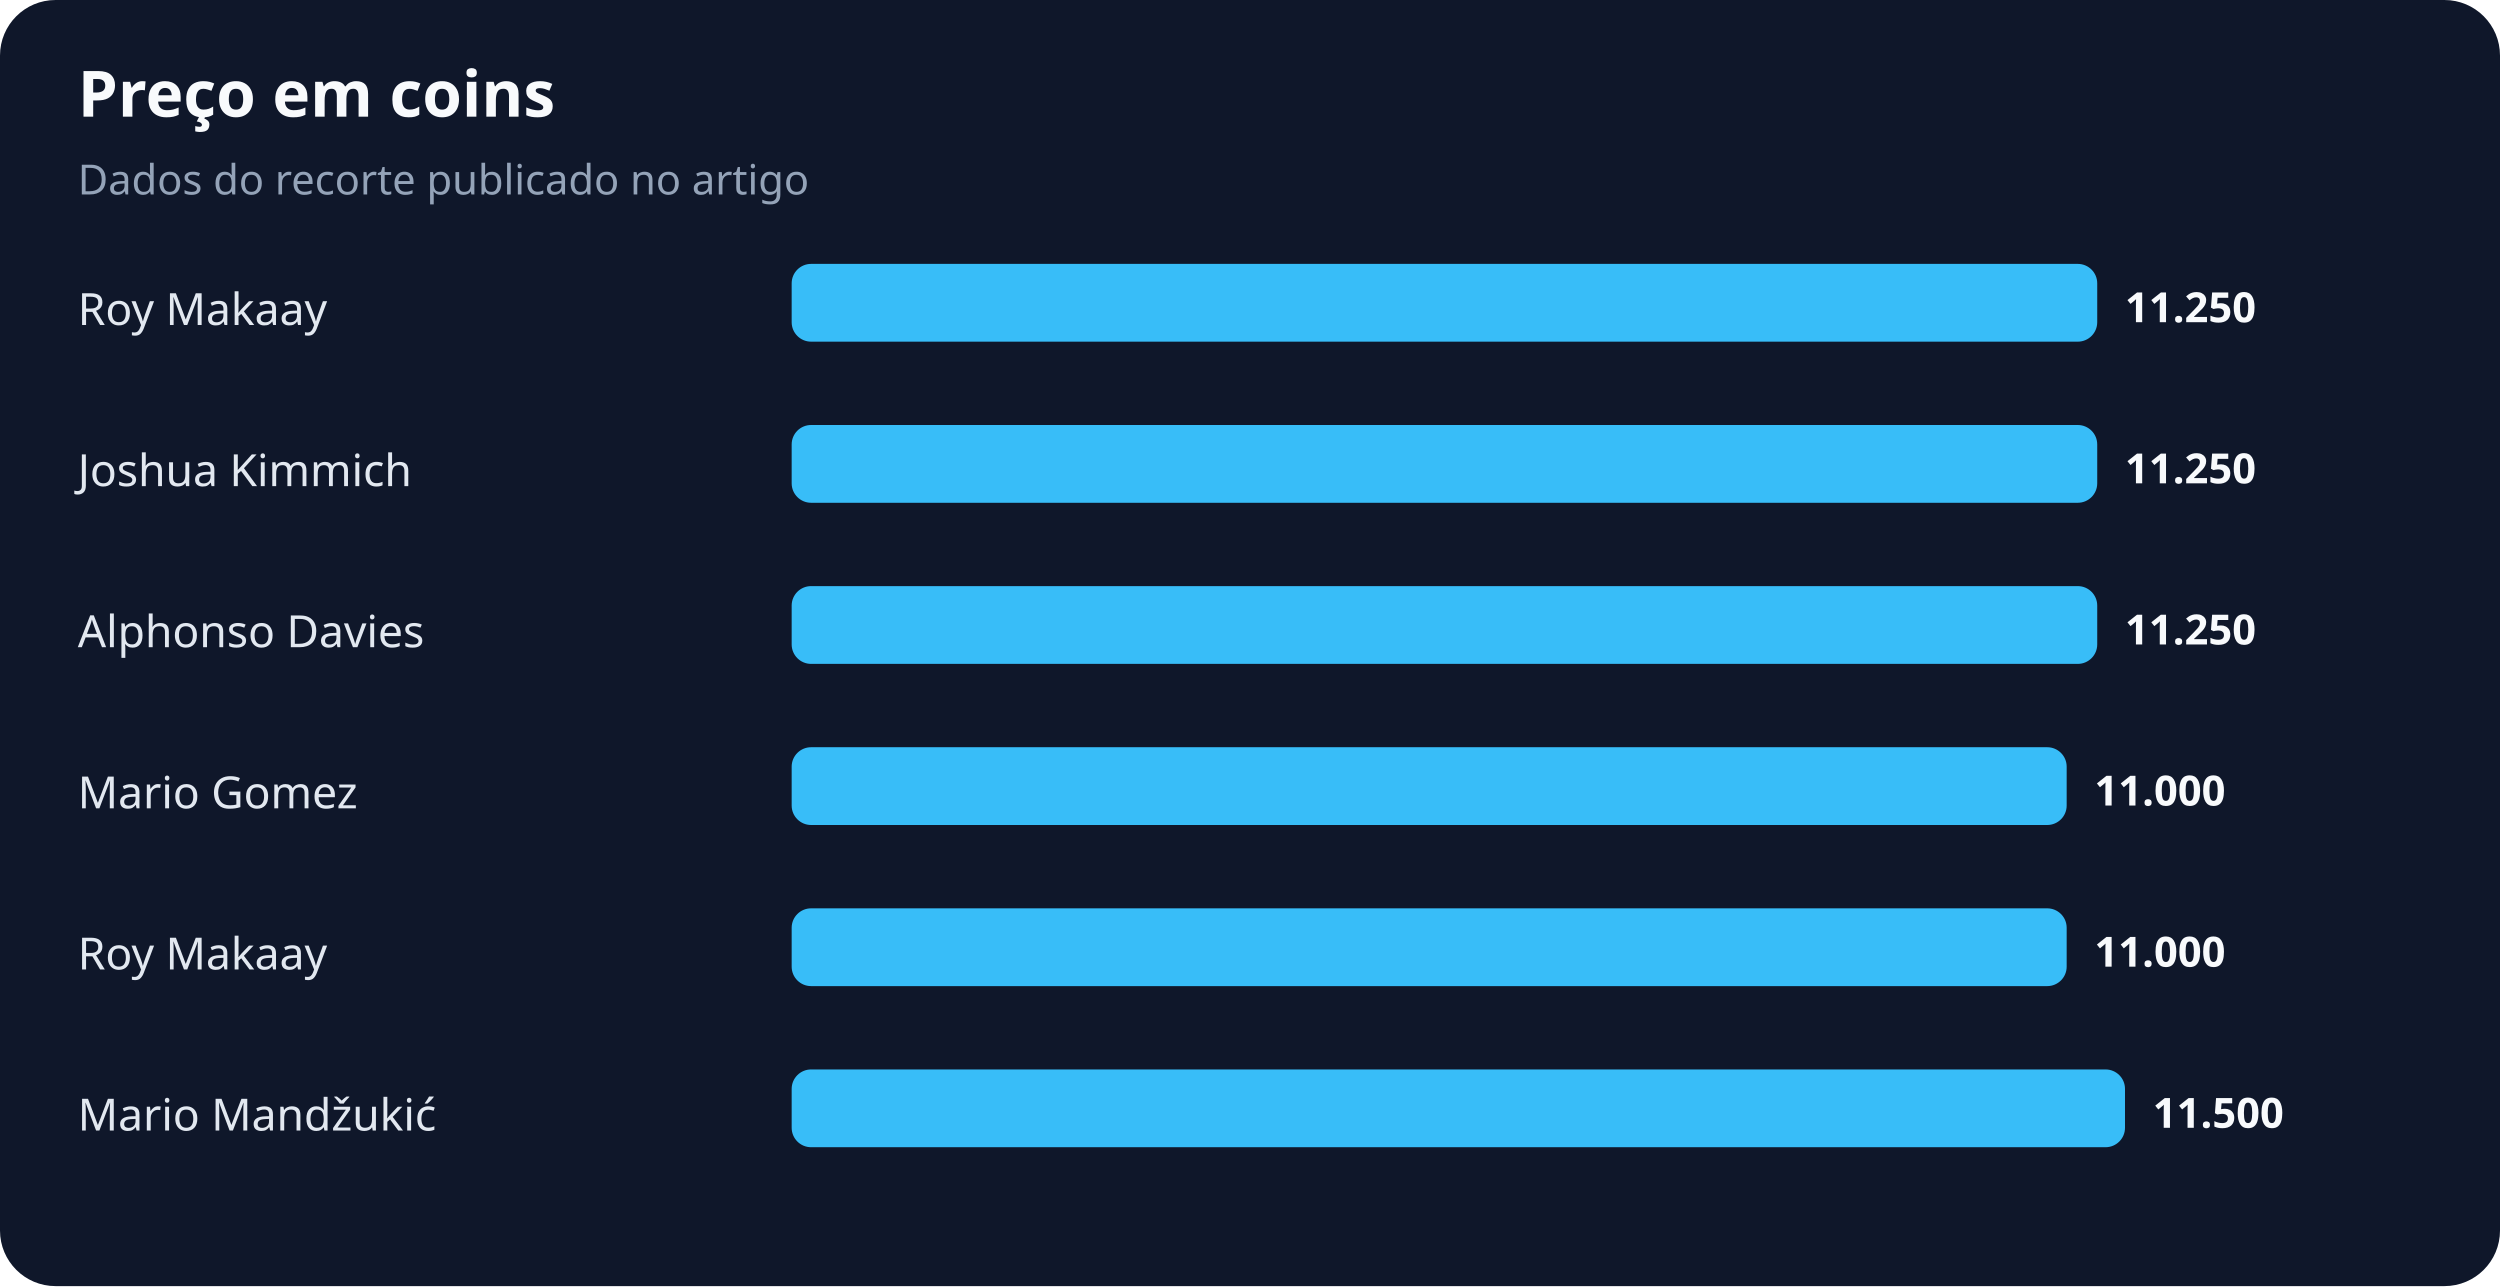
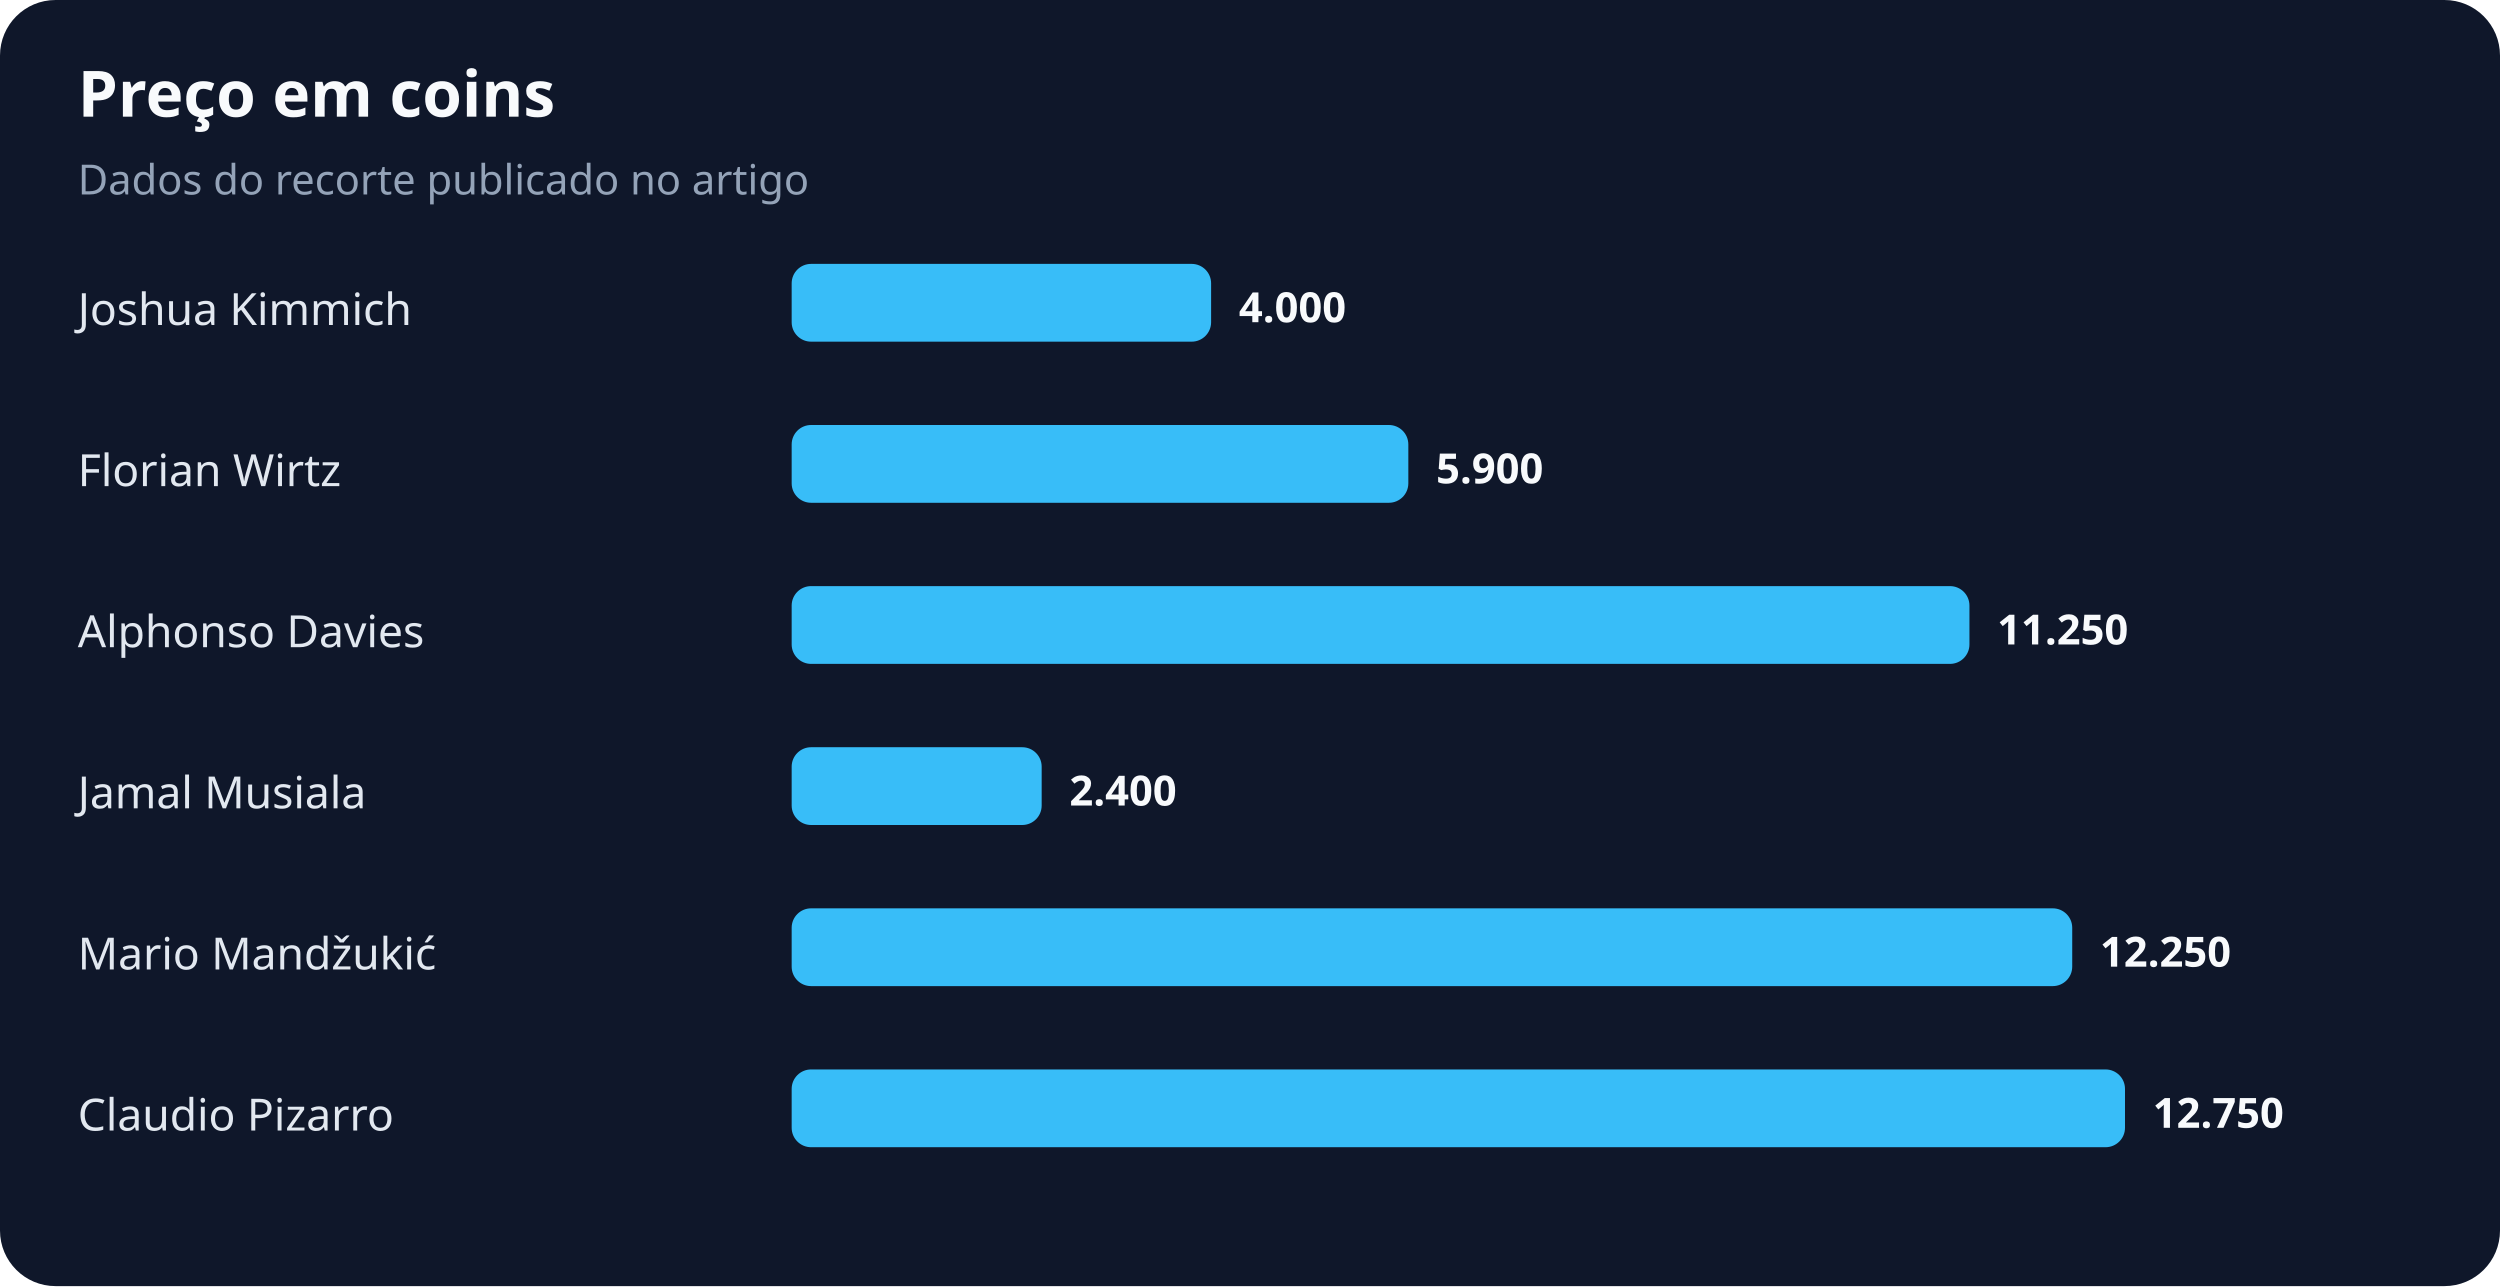
<svg xmlns="http://www.w3.org/2000/svg" width="900" height="463" viewBox="0 0 900 463" role="img" aria-labelledby="title desc">
  <rect width="100%" height="100%" rx="20" fill="#0f172a" />
  <text x="28" y="42" fill="#f8fafc" font-family="system-ui,sans-serif" font-size="23" font-weight="700">Preço em coins</text>
  <text x="28" y="70" fill="#94a3b8" font-family="system-ui,sans-serif" font-size="15">Dados do recorte publicado no artigo</text>
-   <text x="28" y="117" fill="#e2e8f0" font-family="system-ui,sans-serif" font-size="16">Roy Makaay</text>
-   <rect x="285" y="95" width="470" height="28" rx="7" fill="#38bdf8" />
-   <text x="765" y="116" fill="#f8fafc" font-family="system-ui,sans-serif" font-size="15" font-weight="700">11.250</text>
-   <text x="28" y="175" fill="#e2e8f0" font-family="system-ui,sans-serif" font-size="16">Joshua Kimmich</text>
-   <rect x="285" y="153" width="470" height="28" rx="7" fill="#38bdf8" />
-   <text x="765" y="174" fill="#f8fafc" font-family="system-ui,sans-serif" font-size="15" font-weight="700">11.250</text>
+   <text x="28" y="117" fill="#e2e8f0" font-family="system-ui,sans-serif" font-size="16">Joshua Kimmich</text>
+   <rect x="285" y="95" width="151" height="28" rx="7" fill="#38bdf8" />
+   <text x="446" y="116" fill="#f8fafc" font-family="system-ui,sans-serif" font-size="15" font-weight="700">4.000</text>
+   <text x="28" y="175" fill="#e2e8f0" font-family="system-ui,sans-serif" font-size="16">Florian Wirtz</text>
+   <rect x="285" y="153" width="222" height="28" rx="7" fill="#38bdf8" />
+   <text x="517" y="174" fill="#f8fafc" font-family="system-ui,sans-serif" font-size="15" font-weight="700">5.900</text>
  <text x="28" y="233" fill="#e2e8f0" font-family="system-ui,sans-serif" font-size="16">Alphonso Davies</text>
-   <rect x="285" y="211" width="470" height="28" rx="7" fill="#38bdf8" />
-   <text x="765" y="232" fill="#f8fafc" font-family="system-ui,sans-serif" font-size="15" font-weight="700">11.250</text>
-   <text x="28" y="291" fill="#e2e8f0" font-family="system-ui,sans-serif" font-size="16">Mario Gomez</text>
-   <rect x="285" y="269" width="459" height="28" rx="7" fill="#38bdf8" />
-   <text x="754" y="290" fill="#f8fafc" font-family="system-ui,sans-serif" font-size="15" font-weight="700">11.000</text>
-   <text x="28" y="349" fill="#e2e8f0" font-family="system-ui,sans-serif" font-size="16">Roy Makaay</text>
-   <rect x="285" y="327" width="459" height="28" rx="7" fill="#38bdf8" />
-   <text x="754" y="348" fill="#f8fafc" font-family="system-ui,sans-serif" font-size="15" font-weight="700">11.000</text>
-   <text x="28" y="407" fill="#e2e8f0" font-family="system-ui,sans-serif" font-size="16">Mario Mandžukić</text>
+   <rect x="285" y="211" width="424" height="28" rx="7" fill="#38bdf8" />
+   <text x="719" y="232" fill="#f8fafc" font-family="system-ui,sans-serif" font-size="15" font-weight="700">11.250</text>
+   <text x="28" y="291" fill="#e2e8f0" font-family="system-ui,sans-serif" font-size="16">Jamal Musiala</text>
+   <rect x="285" y="269" width="90" height="28" rx="7" fill="#38bdf8" />
+   <text x="385" y="290" fill="#f8fafc" font-family="system-ui,sans-serif" font-size="15" font-weight="700">2.400</text>
+   <text x="28" y="349" fill="#e2e8f0" font-family="system-ui,sans-serif" font-size="16">Mario Mandžukić</text>
+   <rect x="285" y="327" width="461" height="28" rx="7" fill="#38bdf8" />
+   <text x="756" y="348" fill="#f8fafc" font-family="system-ui,sans-serif" font-size="15" font-weight="700">12.250</text>
+   <text x="28" y="407" fill="#e2e8f0" font-family="system-ui,sans-serif" font-size="16">Claudio Pizarro</text>
  <rect x="285" y="385" width="480" height="28" rx="7" fill="#38bdf8" />
-   <text x="775" y="406" fill="#f8fafc" font-family="system-ui,sans-serif" font-size="15" font-weight="700">11.500</text>
+   <text x="775" y="406" fill="#f8fafc" font-family="system-ui,sans-serif" font-size="15" font-weight="700">12.750</text>
</svg>
